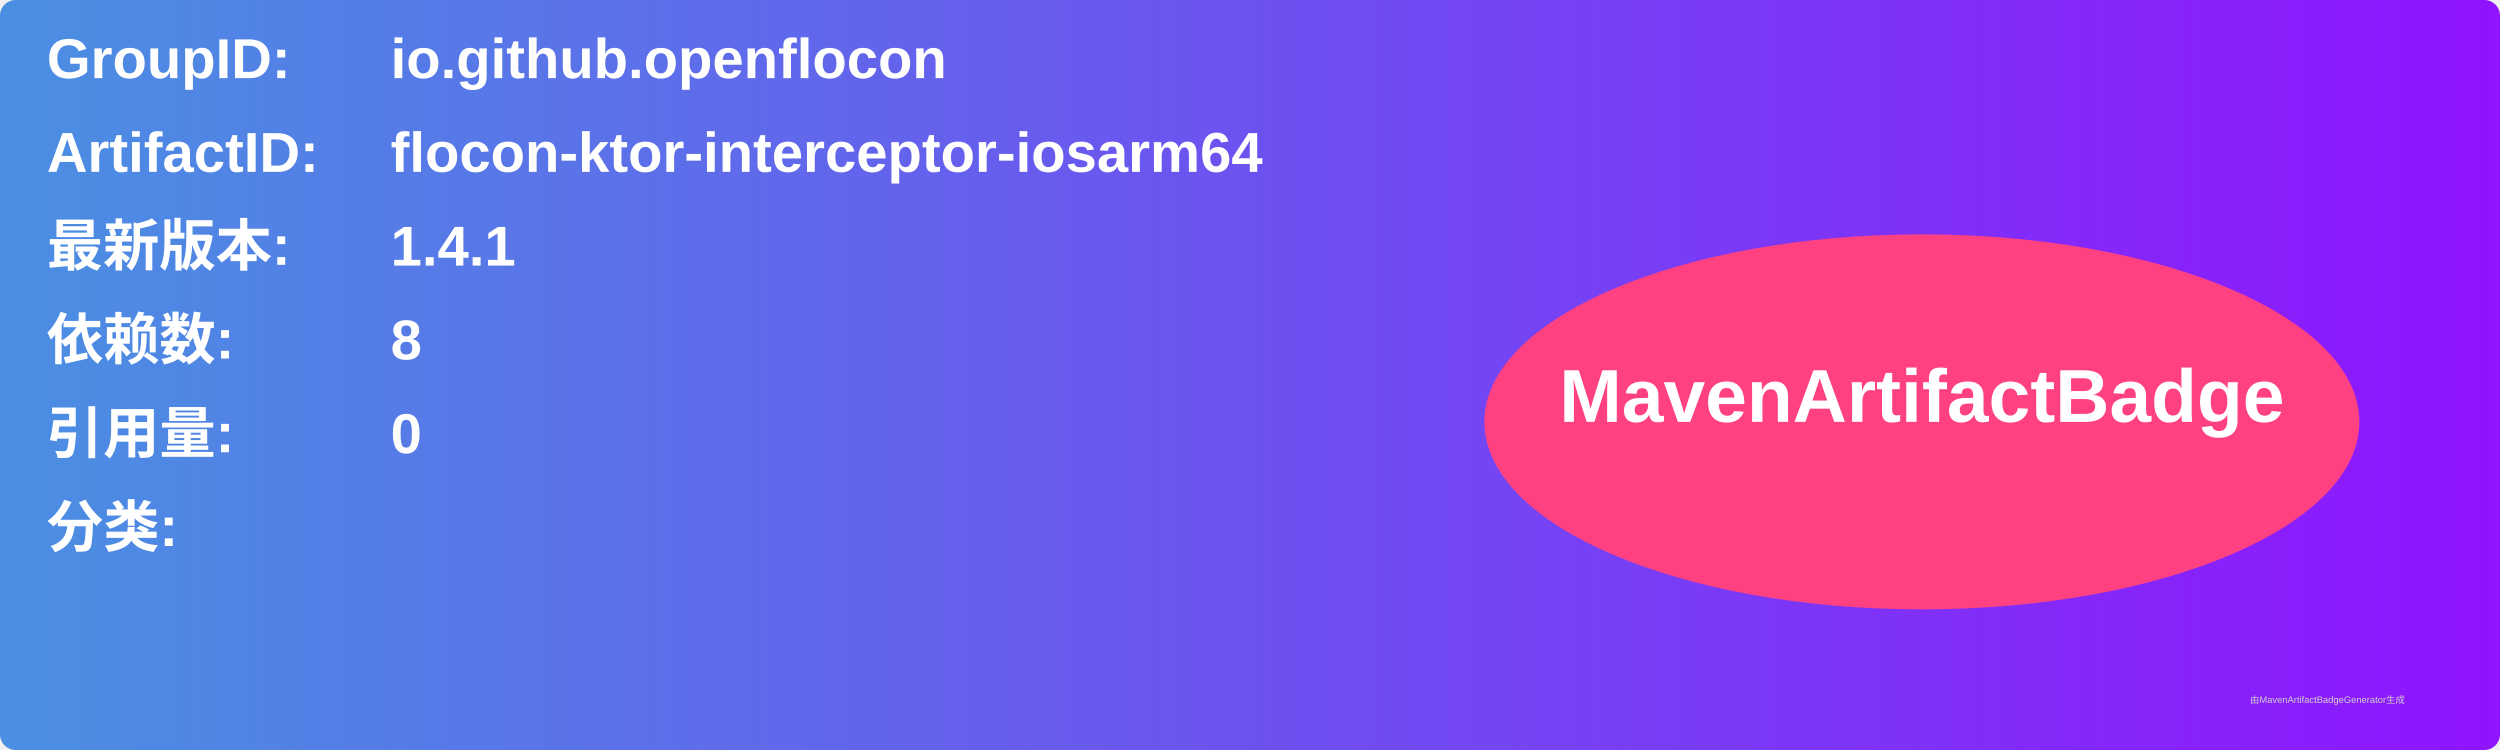
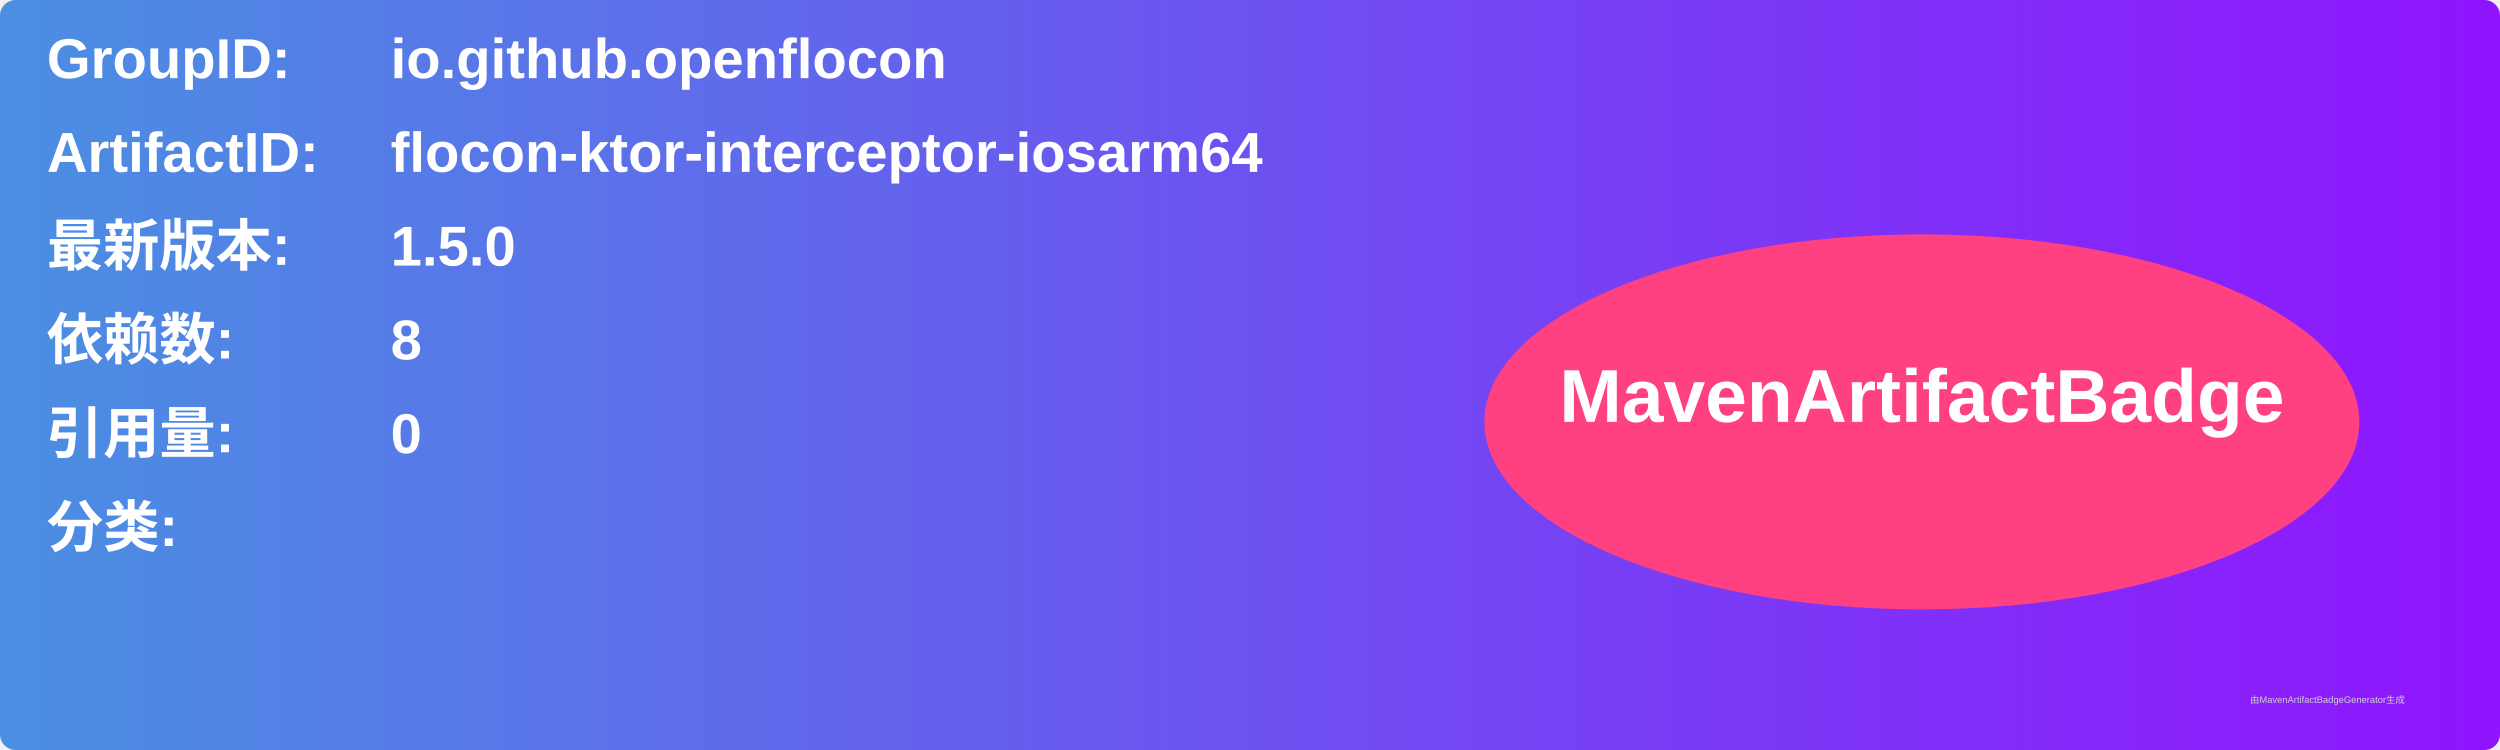
<svg xmlns="http://www.w3.org/2000/svg" width="800" height="240" viewBox="0 0 800 240">
  <linearGradient id="grad" x1="0%" y1="0%" x2="100%" y2="0%">
    <stop offset="0%" stop-color="#4a90e2" />
    <stop offset="100%" stop-color="#9013fe" />
  </linearGradient>
  <rect width="100%" height="100%" rx="5" ry="5" fill="url(#grad)" />
  <g transform="translate(15, 15)">
    <text x="0" y="10" font-family="Arial" font-size="18" fill="white" font-weight="bold" width="260">GroupID:</text>
    <text x="110" y="10" font-family="Arial" font-size="18" fill="white" font-weight="bold" width="460">io.github.openflocon</text>
    <text x="0" y="40" font-family="Arial" font-size="18" fill="white" font-weight="bold" width="260">ArtifactID:</text>
    <text x="110" y="40" font-family="Arial" font-size="18" fill="white" font-weight="bold" width="460">flocon-ktor-interceptor-iosarm64</text>
    <text x="0" y="70" font-family="Arial" font-size="18" fill="white" font-weight="bold">最新版本:</text>
    <text x="110" y="70" font-family="Arial" font-size="18" fill="white" font-weight="bold">
-       <tspan font-weight="bold">1.4.1</tspan>
+       <tspan font-weight="bold">1.5.0</tspan>
    </text>
    <text x="0" y="100" font-family="Arial" font-size="18" fill="white" font-weight="bold">依赖数: </text>
    <text x="110" y="100" font-family="Arial" font-size="18" fill="white">
      <tspan font-weight="bold">8</tspan>
    </text>
    <text x="0" y="130" font-family="Arial" font-size="18" fill="white" font-weight="bold">引用量: </text>
    <text x="110" y="130" font-family="Arial" font-size="18" fill="white">
      <tspan font-weight="bold">0</tspan>
    </text>
    <text x="0" y="160" font-family="Arial" font-size="18" fill="white" font-weight="bold">分类:</text>
    <text x="10" y="190" font-family="Arial" font-size="10" fill="white">
      <tspan font-weight="bold" />
    </text>
    <ellipse cx="600" cy="120" rx="140" ry="60" fill="#ff4081" />
    <text x="600" y="120" text-anchor="middle" font-family="Arial" font-size="24" fill="white" font-weight="bold">MavenArtifactBadge</text>
  </g>
  <text x="720" y="225" font-family="Arial" font-size="3" fill="#d0d0d0">由MavenArtifactBadgeGenerator生成</text>
</svg>
